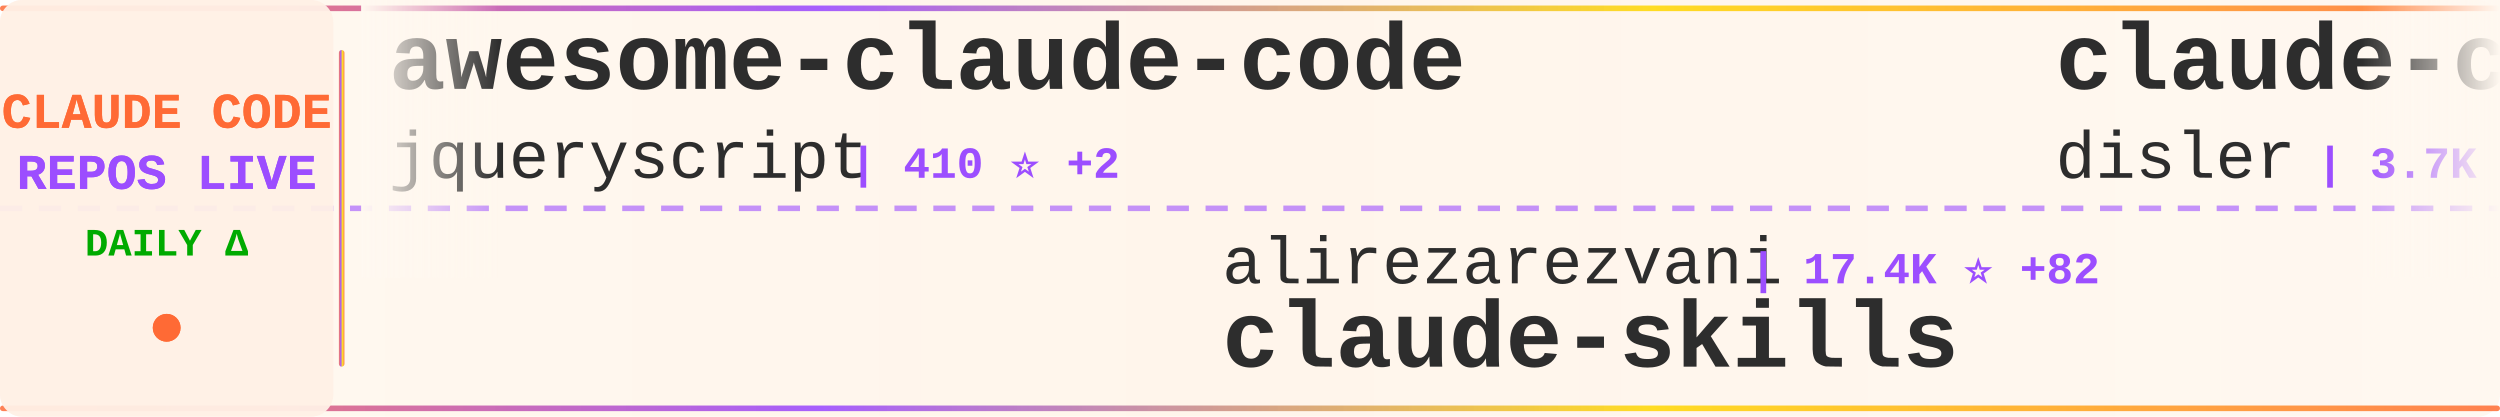
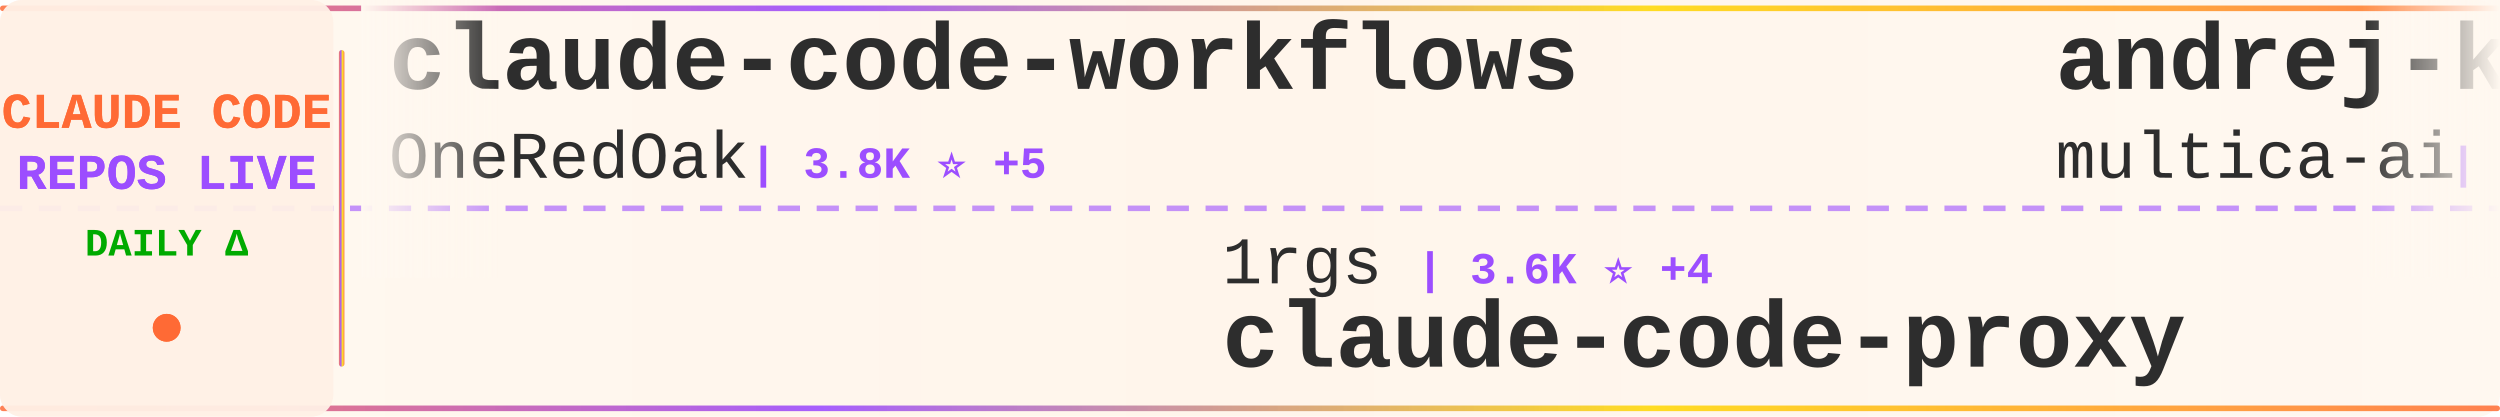
<svg xmlns="http://www.w3.org/2000/svg" width="900" height="150">
  <defs>
    <linearGradient id="tickerBg" x1="0%" y1="0%" x2="100%" y2="0%">
      <stop offset="0%" style="stop-color:#fff8f0;stop-opacity:0.98" />
      <stop offset="50%" style="stop-color:#fff5eb;stop-opacity:1" />
      <stop offset="100%" style="stop-color:#fff8f0;stop-opacity:0.98" />
    </linearGradient>
    <linearGradient id="borderGrad" x1="0%" y1="0%" x2="100%" y2="0%">
      <stop offset="0%" style="stop-color:#FF6B35;stop-opacity:0.85">
        <animate attributeName="stop-opacity" values="0.85;1;0.85" dur="2s" repeatCount="indefinite" />
      </stop>
      <stop offset="33%" style="stop-color:#9C4EFF;stop-opacity:0.9">
        <animate attributeName="stop-opacity" values="0.9;1;0.9" dur="2.2s" repeatCount="indefinite" />
      </stop>
      <stop offset="66%" style="stop-color:#FFD700;stop-opacity:0.85">
        <animate attributeName="stop-opacity" values="0.85;1;0.85" dur="1.8s" repeatCount="indefinite" />
      </stop>
      <stop offset="100%" style="stop-color:#FF6B35;stop-opacity:0.85">
        <animate attributeName="stop-opacity" values="0.85;1;0.85" dur="2s" repeatCount="indefinite" />
      </stop>
    </linearGradient>
    <filter id="textGlow">
      <feGaussianBlur stdDeviation="0.15" result="coloredBlur" />
      <feMerge>
        <feMergeNode in="coloredBlur" />
        <feMergeNode in="SourceGraphic" />
      </feMerge>
    </filter>
    <filter id="metricGlow">
      <feGaussianBlur stdDeviation="0.2" result="coloredBlur" />
      <feMerge>
        <feMergeNode in="coloredBlur" />
        <feMergeNode in="SourceGraphic" />
      </feMerge>
    </filter>
    <linearGradient id="leftFade" x1="0%" y1="0%" x2="100%" y2="0%">
      <stop offset="0%" style="stop-color:#fff8f0;stop-opacity:1" />
      <stop offset="100%" style="stop-color:#fff8f0;stop-opacity:0" />
    </linearGradient>
    <linearGradient id="rightFade" x1="0%" y1="0%" x2="100%" y2="0%">
      <stop offset="0%" style="stop-color:#fff8f0;stop-opacity:0" />
      <stop offset="100%" style="stop-color:#fff8f0;stop-opacity:1" />
    </linearGradient>
  </defs>
  <rect width="900" height="150" fill="url(#tickerBg)" rx="8" />
  <rect x="0" y="2" width="900" height="2" fill="url(#borderGrad)" rx="1" />
  <rect x="0" y="146" width="900" height="2" fill="url(#borderGrad)" rx="1" />
  <line x1="0" y1="75" x2="900" y2="75" stroke="#9C4EFF" stroke-width="2" stroke-dasharray="8 6" opacity="0.6" />
  <rect x="0" y="0" width="120" height="150" fill="#fff0e6" opacity="0.95" rx="8" />
  <text x="60" y="46" font-family="'Courier New', monospace" font-size="18" font-weight="bold" fill="#FF6B35" text-anchor="middle" filter="url(#textGlow)">
    CLAUDE CODE
  </text>
  <text x="60" y="68" font-family="'Courier New', monospace" font-size="18" font-weight="bold" fill="#9C4EFF" text-anchor="middle" filter="url(#textGlow)">
    REPOS LIVE
  </text>
  <text x="60" y="92" font-family="'Courier New', monospace" font-size="14" font-weight="bold" fill="#00aa00" text-anchor="middle">
    DAILY Δ
  </text>
  <circle cx="60" cy="118" r="5" fill="#FF6B35" filter="url(#metricGlow)">
    <animate attributeName="r" values="4;6;4" dur="1.5s" repeatCount="indefinite" />
    <animate attributeName="opacity" values="0.6;1;0.6" dur="1.5s" repeatCount="indefinite" />
  </circle>
  <rect x="122" y="18" width="2" height="114" fill="url(#borderGrad)" rx="1" />
  <clipPath id="tickerClip">
    <rect x="130" y="0" width="770" height="150" />
  </clipPath>
  <g clip-path="url(#tickerClip)">
    <g id="tickerItems">
      <animateTransform attributeName="transform" attributeType="XML" type="translate" from="0 0" to="-3000 0" dur="54s" repeatCount="indefinite" />
      <g transform="translate(0, 0)">
-         <text x="140" y="32" font-family="'Courier New', monospace" font-size="34" font-weight="bold" fill="#2d2d2d">awesome-claude-code</text>
-         <text x="140" y="64" font-family="'Courier New', monospace" font-size="24" font-weight="normal" fill="#2d2d2d" opacity="1.0">jqueryscript</text>
-         <text x="306" y="64" font-family="'Courier New', monospace" font-size="16" font-weight="bold" fill="#9C4EFF"> | 410 ⭐ +2</text>
+         <text x="140" y="32" font-family="'Courier New', monospace" font-size="34" font-weight="bold" fill="#2d2d2d">claude-code-workflows</text>
+         <text x="140" y="64" font-family="'Courier New', monospace" font-size="24" font-weight="normal" fill="#2d2d2d" opacity="1.0">OneRedOak</text>
+         <text x="270" y="64" font-family="'Courier New', monospace" font-size="16" font-weight="bold" fill="#9C4EFF"> | 3.8K ⭐ +5</text>
      </g>
      <g transform="translate(300, 0)">
-         <text x="140" y="102" font-family="'Courier New', monospace" font-size="24" font-weight="normal" fill="#2d2d2d" opacity="1.0">alirezarezvani</text>
-         <text x="330" y="102" font-family="'Courier New', monospace" font-size="16" font-weight="bold" fill="#9C4EFF"> | 17.4K ⭐ +82</text>
-         <text x="140" y="132" font-family="'Courier New', monospace" font-size="34" font-weight="bold" fill="#2d2d2d">claude-skills</text>
+         <text x="140" y="102" font-family="'Courier New', monospace" font-size="24" font-weight="normal" fill="#2d2d2d" opacity="1.0">1rgs</text>
+         <text x="210" y="102" font-family="'Courier New', monospace" font-size="16" font-weight="bold" fill="#9C4EFF"> | 3.6K ⭐ +4</text>
+         <text x="140" y="132" font-family="'Courier New', monospace" font-size="34" font-weight="bold" fill="#2d2d2d">claude-code-proxy</text>
      </g>
      <g transform="translate(600, 0)">
-         <text x="140" y="32" font-family="'Courier New', monospace" font-size="34" font-weight="bold" fill="#2d2d2d">claude-code-hooks-master...</text>
-         <text x="140" y="64" font-family="'Courier New', monospace" font-size="24" font-weight="normal" fill="#2d2d2d" opacity="1.0">disler</text>
-         <text x="234" y="64" font-family="'Courier New', monospace" font-size="16" font-weight="bold" fill="#9C4EFF"> | 3.7K ⭐ +4</text>
+         <text x="140" y="32" font-family="'Courier New', monospace" font-size="34" font-weight="bold" fill="#2d2d2d">andrej-karpathy-skills</text>
+         <text x="140" y="64" font-family="'Courier New', monospace" font-size="24" font-weight="normal" fill="#2d2d2d" opacity="1.0">multica-ai</text>
+         <text x="282" y="64" font-family="'Courier New', monospace" font-size="16" font-weight="bold" fill="#9C4EFF"> | 169.8K ⭐ +853</text>
      </g>
      <g transform="translate(900, 0)">
-         <text x="140" y="102" font-family="'Courier New', monospace" font-size="24" font-weight="normal" fill="#2d2d2d" opacity="1.0">kodu-ai</text>
-         <text x="246" y="102" font-family="'Courier New', monospace" font-size="16" font-weight="bold" fill="#9C4EFF"> | 5.3K ⭐ +2</text>
-         <text x="140" y="132" font-family="'Courier New', monospace" font-size="34" font-weight="bold" fill="#2d2d2d">claude-coder</text>
+         <text x="140" y="102" font-family="'Courier New', monospace" font-size="24" font-weight="normal" fill="#2d2d2d" opacity="1.0">Piebald-AI</text>
+         <text x="282" y="102" font-family="'Courier New', monospace" font-size="16" font-weight="bold" fill="#9C4EFF"> | 10.8K ⭐ +22</text>
+         <text x="140" y="132" font-family="'Courier New', monospace" font-size="34" font-weight="bold" fill="#2d2d2d">claude-code-system-promp...</text>
      </g>
      <g transform="translate(1200, 0)">
        <text x="140" y="32" font-family="'Courier New', monospace" font-size="34" font-weight="bold" fill="#2d2d2d">claude-code</text>
        <text x="140" y="64" font-family="'Courier New', monospace" font-size="24" font-weight="normal" fill="#2d2d2d" opacity="1.0">claude-code-best</text>
-         <text x="354" y="64" font-family="'Courier New', monospace" font-size="16" font-weight="bold" fill="#9C4EFF"> | 19.6K ⭐ +44</text>
+         <text x="354" y="64" font-family="'Courier New', monospace" font-size="16" font-weight="bold" fill="#9C4EFF"> | 19.6K ⭐ +47</text>
      </g>
      <g transform="translate(1500, 0)">
-         <text x="140" y="102" font-family="'Courier New', monospace" font-size="24" font-weight="normal" fill="#2d2d2d" opacity="1.0">zstmfhy</text>
-         <text x="246" y="102" font-family="'Courier New', monospace" font-size="16" font-weight="bold" fill="#9C4EFF"> | 190 ⭐</text>
-         <text x="140" y="132" font-family="'Courier New', monospace" font-size="34" font-weight="bold" fill="#2d2d2d">Claude-code</text>
+         <text x="140" y="102" font-family="'Courier New', monospace" font-size="24" font-weight="normal" fill="#2d2d2d" opacity="1.0">ponponon</text>
+         <text x="258" y="102" font-family="'Courier New', monospace" font-size="16" font-weight="bold" fill="#9C4EFF"> | 2.3K ⭐</text>
+         <text x="140" y="132" font-family="'Courier New', monospace" font-size="34" font-weight="bold" fill="#2d2d2d">claude_code_src</text>
      </g>
      <g transform="translate(1800, 0)">
-         <text x="140" y="32" font-family="'Courier New', monospace" font-size="34" font-weight="bold" fill="#2d2d2d">claude-code-best-practic...</text>
-         <text x="140" y="64" font-family="'Courier New', monospace" font-size="24" font-weight="normal" fill="#2d2d2d" opacity="1.0">shanraisshan</text>
-         <text x="306" y="64" font-family="'Courier New', monospace" font-size="16" font-weight="bold" fill="#9C4EFF"> | 56.7K ⭐ +147</text>
+         <text x="140" y="32" font-family="'Courier New', monospace" font-size="34" font-weight="bold" fill="#2d2d2d">claude-code-rev</text>
+         <text x="140" y="64" font-family="'Courier New', monospace" font-size="24" font-weight="normal" fill="#2d2d2d" opacity="1.0">oboard</text>
+         <text x="234" y="64" font-family="'Courier New', monospace" font-size="16" font-weight="bold" fill="#9C4EFF"> | 3.2K ⭐ +2</text>
      </g>
      <g transform="translate(2100, 0)">
-         <text x="140" y="102" font-family="'Courier New', monospace" font-size="24" font-weight="normal" fill="#2d2d2d" opacity="1.0">pedrohcgs</text>
-         <text x="270" y="102" font-family="'Courier New', monospace" font-size="16" font-weight="bold" fill="#9C4EFF"> | 1.2K ⭐ +4</text>
-         <text x="140" y="132" font-family="'Courier New', monospace" font-size="34" font-weight="bold" fill="#2d2d2d">claude-code-my-workflow</text>
+         <text x="140" y="102" font-family="'Courier New', monospace" font-size="24" font-weight="normal" fill="#2d2d2d" opacity="1.0">Hyper66666</text>
+         <text x="282" y="102" font-family="'Courier New', monospace" font-size="16" font-weight="bold" fill="#9C4EFF"> | 215 ⭐</text>
+         <text x="140" y="132" font-family="'Courier New', monospace" font-size="34" font-weight="bold" fill="#2d2d2d">claude-code-sourcemap</text>
      </g>
      <g transform="translate(2400, 0)">
-         <text x="140" y="32" font-family="'Courier New', monospace" font-size="34" font-weight="bold" fill="#2d2d2d">claude-code-spec-workflo...</text>
-         <text x="140" y="64" font-family="'Courier New', monospace" font-size="24" font-weight="normal" fill="#2d2d2d" opacity="1.0">Pimzino</text>
-         <text x="246" y="64" font-family="'Courier New', monospace" font-size="16" font-weight="bold" fill="#9C4EFF"> | 3.8K ⭐</text>
+         <text x="140" y="32" font-family="'Courier New', monospace" font-size="34" font-weight="bold" fill="#2d2d2d">claude-code-settings</text>
+         <text x="140" y="64" font-family="'Courier New', monospace" font-size="24" font-weight="normal" fill="#2d2d2d" opacity="1.0">feiskyer</text>
+         <text x="258" y="64" font-family="'Courier New', monospace" font-size="16" font-weight="bold" fill="#9C4EFF"> | 1.5K ⭐ +4</text>
      </g>
      <g transform="translate(2700, 0)">
-         <text x="140" y="102" font-family="'Courier New', monospace" font-size="24" font-weight="normal" fill="#2d2d2d" opacity="1.0">pengchengneo</text>
-         <text x="306" y="102" font-family="'Courier New', monospace" font-size="16" font-weight="bold" fill="#9C4EFF"> | 1.5K ⭐ +3</text>
-         <text x="140" y="132" font-family="'Courier New', monospace" font-size="34" font-weight="bold" fill="#2d2d2d">Claude-Code</text>
+         <text x="140" y="102" font-family="'Courier New', monospace" font-size="24" font-weight="normal" fill="#2d2d2d" opacity="1.0">huangserva</text>
+         <text x="282" y="102" font-family="'Courier New', monospace" font-size="16" font-weight="bold" fill="#9C4EFF"> | 599 ⭐ +2</text>
+         <text x="140" y="132" font-family="'Courier New', monospace" font-size="34" font-weight="bold" fill="#2d2d2d">claude-code-cli</text>
      </g>
      <g transform="translate(3000, 0)">
-         <text x="140" y="32" font-family="'Courier New', monospace" font-size="34" font-weight="bold" fill="#2d2d2d">awesome-claude-code</text>
-         <text x="140" y="64" font-family="'Courier New', monospace" font-size="24" font-weight="normal" fill="#2d2d2d" opacity="1.0">jqueryscript</text>
-         <text x="306" y="64" font-family="'Courier New', monospace" font-size="16" font-weight="bold" fill="#9C4EFF"> | 410 ⭐ +2</text>
+         <text x="140" y="32" font-family="'Courier New', monospace" font-size="34" font-weight="bold" fill="#2d2d2d">claude-code-workflows</text>
+         <text x="140" y="64" font-family="'Courier New', monospace" font-size="24" font-weight="normal" fill="#2d2d2d" opacity="1.0">OneRedOak</text>
+         <text x="270" y="64" font-family="'Courier New', monospace" font-size="16" font-weight="bold" fill="#9C4EFF"> | 3.8K ⭐ +5</text>
      </g>
      <g transform="translate(3300, 0)">
-         <text x="140" y="102" font-family="'Courier New', monospace" font-size="24" font-weight="normal" fill="#2d2d2d" opacity="1.0">alirezarezvani</text>
-         <text x="330" y="102" font-family="'Courier New', monospace" font-size="16" font-weight="bold" fill="#9C4EFF"> | 17.4K ⭐ +82</text>
-         <text x="140" y="132" font-family="'Courier New', monospace" font-size="34" font-weight="bold" fill="#2d2d2d">claude-skills</text>
+         <text x="140" y="102" font-family="'Courier New', monospace" font-size="24" font-weight="normal" fill="#2d2d2d" opacity="1.0">1rgs</text>
+         <text x="210" y="102" font-family="'Courier New', monospace" font-size="16" font-weight="bold" fill="#9C4EFF"> | 3.6K ⭐ +4</text>
+         <text x="140" y="132" font-family="'Courier New', monospace" font-size="34" font-weight="bold" fill="#2d2d2d">claude-code-proxy</text>
      </g>
      <g transform="translate(3600, 0)">
-         <text x="140" y="32" font-family="'Courier New', monospace" font-size="34" font-weight="bold" fill="#2d2d2d">claude-code-hooks-master...</text>
-         <text x="140" y="64" font-family="'Courier New', monospace" font-size="24" font-weight="normal" fill="#2d2d2d" opacity="1.0">disler</text>
-         <text x="234" y="64" font-family="'Courier New', monospace" font-size="16" font-weight="bold" fill="#9C4EFF"> | 3.7K ⭐ +4</text>
+         <text x="140" y="32" font-family="'Courier New', monospace" font-size="34" font-weight="bold" fill="#2d2d2d">andrej-karpathy-skills</text>
+         <text x="140" y="64" font-family="'Courier New', monospace" font-size="24" font-weight="normal" fill="#2d2d2d" opacity="1.0">multica-ai</text>
+         <text x="282" y="64" font-family="'Courier New', monospace" font-size="16" font-weight="bold" fill="#9C4EFF"> | 169.8K ⭐ +853</text>
      </g>
      <g transform="translate(3900, 0)">
-         <text x="140" y="102" font-family="'Courier New', monospace" font-size="24" font-weight="normal" fill="#2d2d2d" opacity="1.0">kodu-ai</text>
-         <text x="246" y="102" font-family="'Courier New', monospace" font-size="16" font-weight="bold" fill="#9C4EFF"> | 5.3K ⭐ +2</text>
-         <text x="140" y="132" font-family="'Courier New', monospace" font-size="34" font-weight="bold" fill="#2d2d2d">claude-coder</text>
+         <text x="140" y="102" font-family="'Courier New', monospace" font-size="24" font-weight="normal" fill="#2d2d2d" opacity="1.0">Piebald-AI</text>
+         <text x="282" y="102" font-family="'Courier New', monospace" font-size="16" font-weight="bold" fill="#9C4EFF"> | 10.8K ⭐ +22</text>
+         <text x="140" y="132" font-family="'Courier New', monospace" font-size="34" font-weight="bold" fill="#2d2d2d">claude-code-system-promp...</text>
      </g>
    </g>
  </g>
  <rect x="130" y="0" width="50" height="100" fill="url(#leftFade)" />
  <rect x="850" y="0" width="50" height="100" fill="url(#rightFade)" />
</svg>
